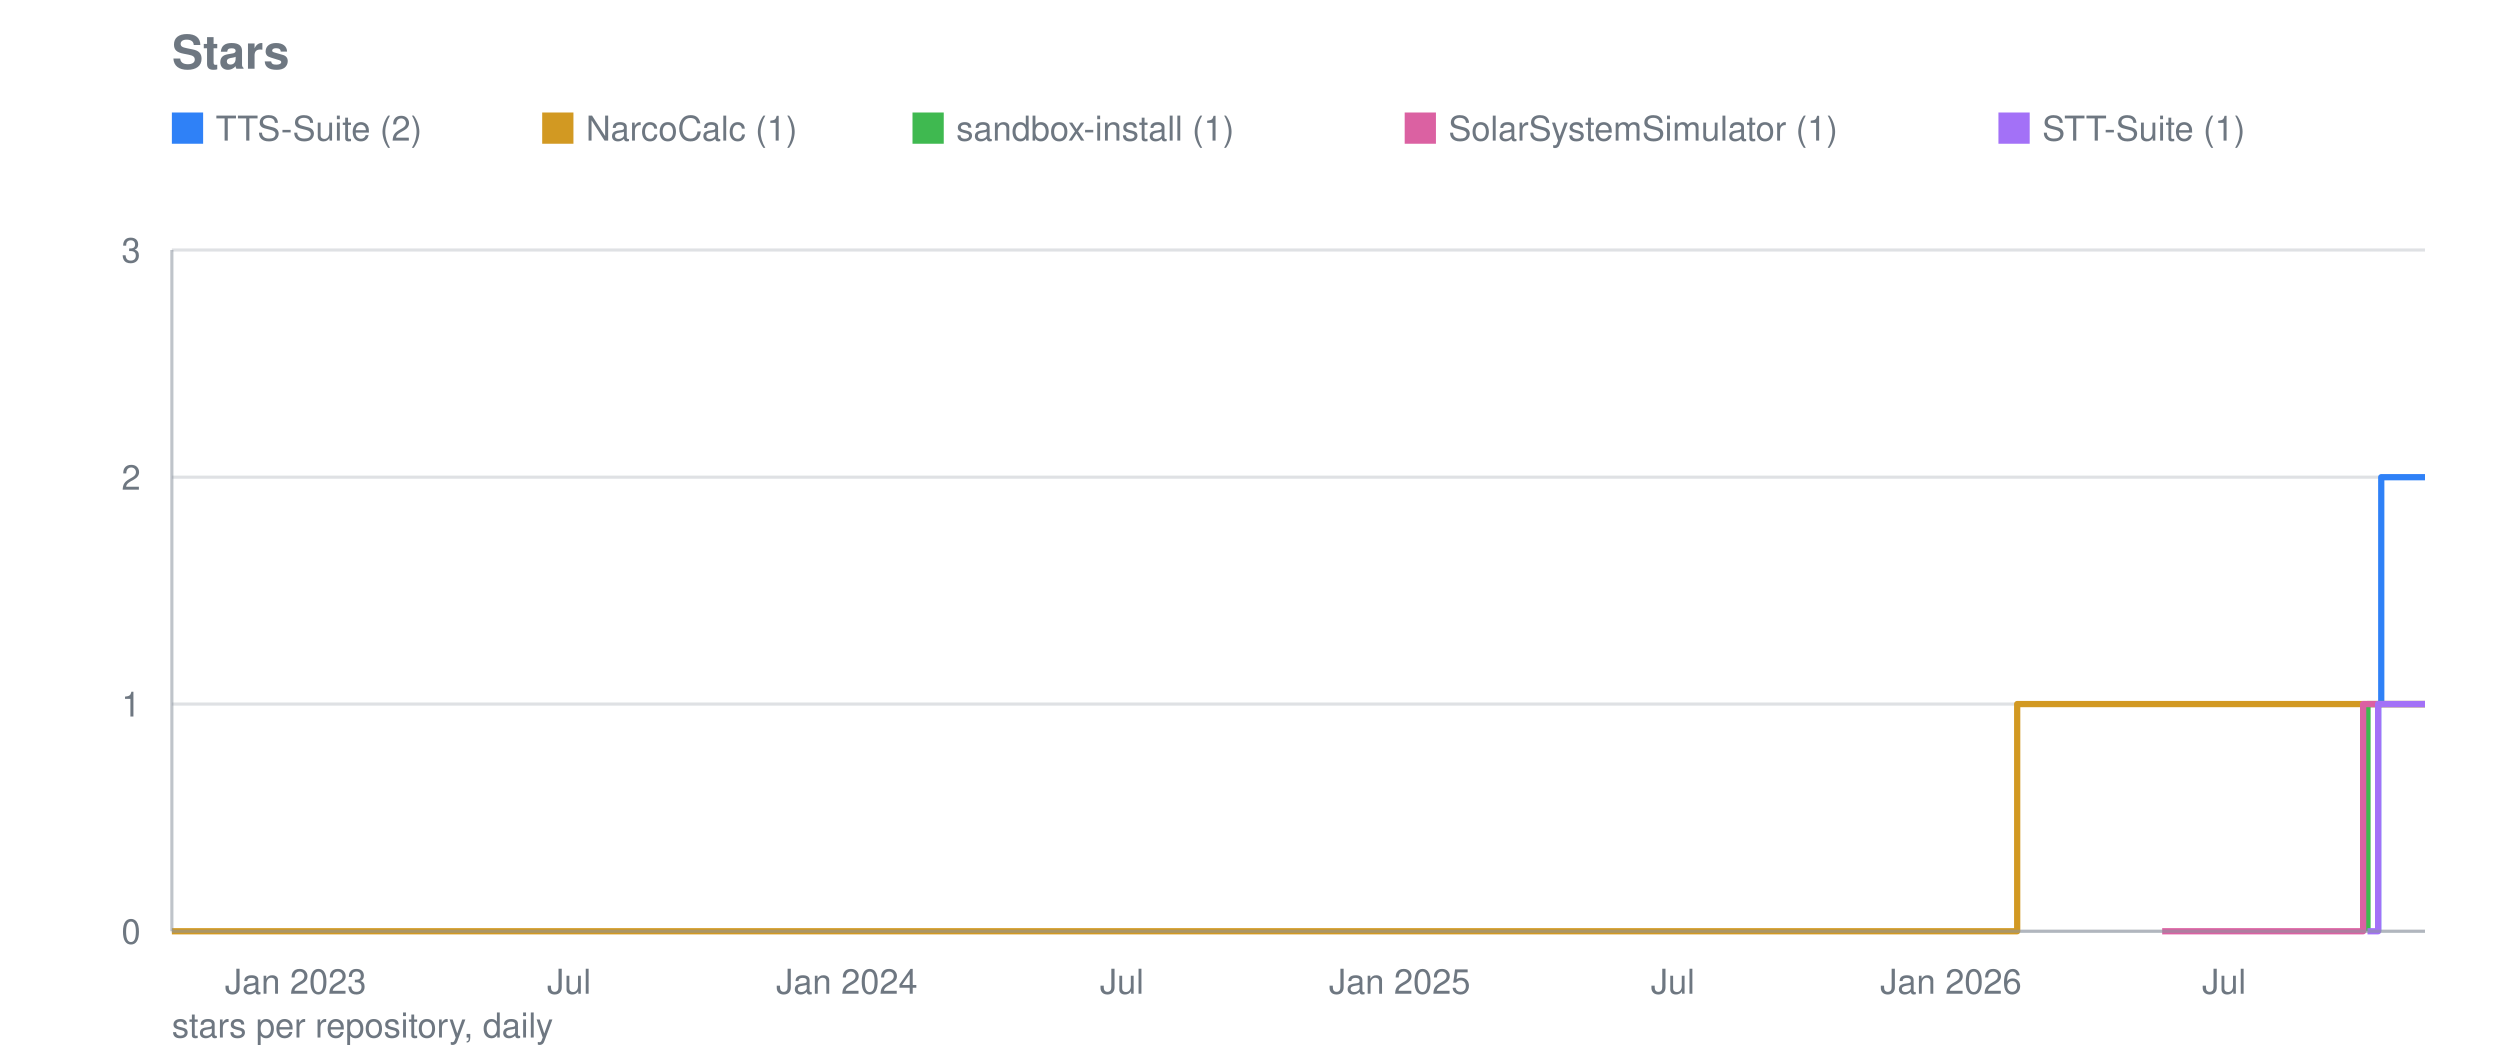
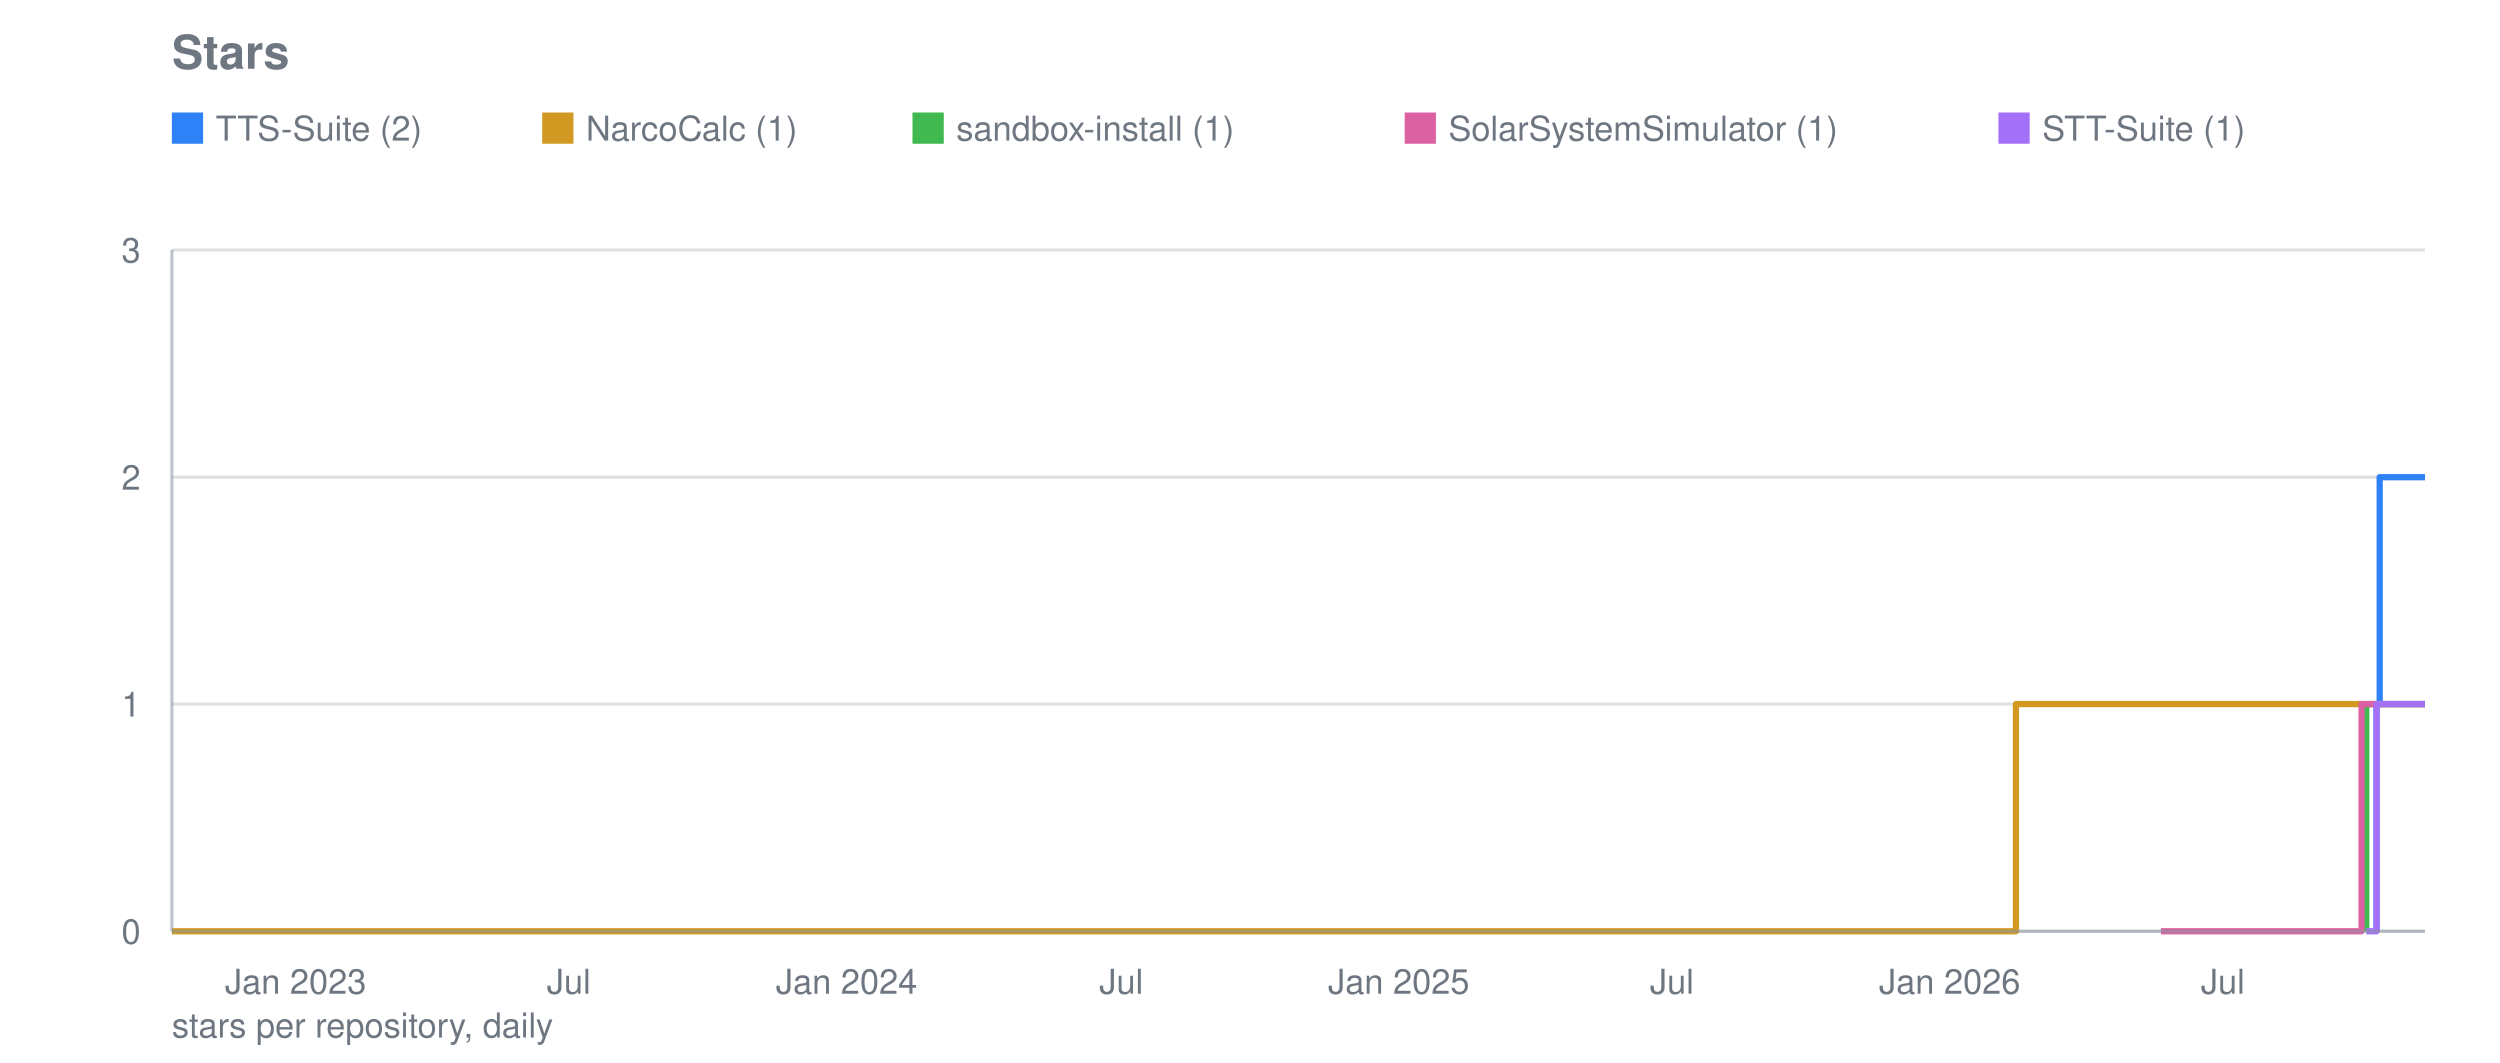
<svg xmlns="http://www.w3.org/2000/svg" viewBox="0 0 800 340" width="800" height="340" role="img" aria-label="Stars">
  <text font-family="system-ui, -apple-system, Segoe UI, Helvetica, Arial, sans-serif" font-size="15" font-weight="600" fill="#6e7781" x="55" y="22">Stars</text>
  <line stroke="#8b949e" stroke-width="1" opacity="0.28" x1="55" y1="298.0" x2="776" y2="298.0" />
  <text font-family="system-ui, -apple-system, Segoe UI, Helvetica, Arial, sans-serif" font-size="11" fill="#6e7781" x="45" y="302.0" text-anchor="end">0</text>
  <line stroke="#8b949e" stroke-width="1" opacity="0.28" x1="55" y1="225.3" x2="776" y2="225.3" />
  <text font-family="system-ui, -apple-system, Segoe UI, Helvetica, Arial, sans-serif" font-size="11" fill="#6e7781" x="45" y="229.3" text-anchor="end">1</text>
  <line stroke="#8b949e" stroke-width="1" opacity="0.28" x1="55" y1="152.7" x2="776" y2="152.7" />
  <text font-family="system-ui, -apple-system, Segoe UI, Helvetica, Arial, sans-serif" font-size="11" fill="#6e7781" x="45" y="156.7" text-anchor="end">2</text>
  <line stroke="#8b949e" stroke-width="1" opacity="0.28" x1="55" y1="80.0" x2="776" y2="80.0" />
  <text font-family="system-ui, -apple-system, Segoe UI, Helvetica, Arial, sans-serif" font-size="11" fill="#6e7781" x="45" y="84.0" text-anchor="end">3</text>
  <text font-family="system-ui, -apple-system, Segoe UI, Helvetica, Arial, sans-serif" font-size="11" fill="#6e7781" x="94.6" y="318" text-anchor="middle">Jan 2023</text>
-   <text font-family="system-ui, -apple-system, Segoe UI, Helvetica, Arial, sans-serif" font-size="11" fill="#6e7781" x="182.1" y="318" text-anchor="middle">Jul</text>
-   <text font-family="system-ui, -apple-system, Segoe UI, Helvetica, Arial, sans-serif" font-size="11" fill="#6e7781" x="271.0" y="318" text-anchor="middle">Jan 2024</text>
-   <text font-family="system-ui, -apple-system, Segoe UI, Helvetica, Arial, sans-serif" font-size="11" fill="#6e7781" x="359.0" y="318" text-anchor="middle">Jul</text>
-   <text font-family="system-ui, -apple-system, Segoe UI, Helvetica, Arial, sans-serif" font-size="11" fill="#6e7781" x="447.9" y="318" text-anchor="middle">Jan 2025</text>
-   <text font-family="system-ui, -apple-system, Segoe UI, Helvetica, Arial, sans-serif" font-size="11" fill="#6e7781" x="535.3" y="318" text-anchor="middle">Jul</text>
-   <text font-family="system-ui, -apple-system, Segoe UI, Helvetica, Arial, sans-serif" font-size="11" fill="#6e7781" x="624.3" y="318" text-anchor="middle">Jan 2026</text>
-   <text font-family="system-ui, -apple-system, Segoe UI, Helvetica, Arial, sans-serif" font-size="11" fill="#6e7781" x="711.7" y="318" text-anchor="middle">Jul</text>
-   <polyline fill="none" stroke="#2f81f7" stroke-width="2" stroke-linejoin="round" points="761.0,298.0 761.0,298.0 761.0,225.3 762.0,225.3 762.0,152.7 767.8,152.7 767.8,152.7 768.3,152.7 768.3,152.7 768.8,152.7 768.8,152.7 769.2,152.7 769.2,152.7 769.7,152.7 769.7,152.7 770.2,152.7 770.2,152.7 770.7,152.7 770.7,152.7 771.2,152.7 771.2,152.7 771.7,152.7 771.7,152.7 772.1,152.7 772.1,152.7 772.6,152.7 772.6,152.7 773.1,152.7 773.1,152.7 773.6,152.7 773.6,152.7 774.1,152.7 774.1,152.7 774.6,152.7 774.6,152.7 775.0,152.7 775.0,152.7 775.5,152.7 775.5,152.7 776.0,152.7 776.0,152.7" />
+   <text font-family="system-ui, -apple-system, Segoe UI, Helvetica, Arial, sans-serif" font-size="11" fill="#6e7781" x="182.0" y="318" text-anchor="middle">Jul</text>
+   <text font-family="system-ui, -apple-system, Segoe UI, Helvetica, Arial, sans-serif" font-size="11" fill="#6e7781" x="270.9" y="318" text-anchor="middle">Jan 2024</text>
+   <text font-family="system-ui, -apple-system, Segoe UI, Helvetica, Arial, sans-serif" font-size="11" fill="#6e7781" x="358.8" y="318" text-anchor="middle">Jul</text>
+   <text font-family="system-ui, -apple-system, Segoe UI, Helvetica, Arial, sans-serif" font-size="11" fill="#6e7781" x="447.6" y="318" text-anchor="middle">Jan 2025</text>
+   <text font-family="system-ui, -apple-system, Segoe UI, Helvetica, Arial, sans-serif" font-size="11" fill="#6e7781" x="535.0" y="318" text-anchor="middle">Jul</text>
+   <text font-family="system-ui, -apple-system, Segoe UI, Helvetica, Arial, sans-serif" font-size="11" fill="#6e7781" x="623.9" y="318" text-anchor="middle">Jan 2026</text>
+   <text font-family="system-ui, -apple-system, Segoe UI, Helvetica, Arial, sans-serif" font-size="11" fill="#6e7781" x="711.3" y="318" text-anchor="middle">Jul</text>
+   <polyline fill="none" stroke="#2f81f7" stroke-width="2" stroke-linejoin="round" points="760.5,298.0 760.5,298.0 760.5,225.3 761.5,225.3 761.5,152.7 767.3,152.7 767.3,152.7 767.8,152.7 767.8,152.7 768.3,152.7 768.3,152.7 768.8,152.7 768.8,152.7 769.2,152.7 769.2,152.7 769.7,152.7 769.7,152.7 770.2,152.7 770.2,152.7 770.7,152.7 770.7,152.7 771.2,152.7 771.2,152.7 771.7,152.7 771.7,152.7 772.1,152.7 772.1,152.7 772.6,152.7 772.6,152.7 773.1,152.7 773.1,152.7 773.6,152.7 773.6,152.7 774.1,152.7 774.1,152.7 774.6,152.7 774.6,152.7 775.0,152.7 775.0,152.7 775.5,152.7 775.5,152.7 776.0,152.7 776.0,152.7" />
  <rect fill="#2f81f7" x="55" y="36" width="10" height="10" />
  <text font-family="system-ui, -apple-system, Segoe UI, Helvetica, Arial, sans-serif" font-size="11" fill="#6e7781" x="69" y="45">TTS-Suite (2)</text>
-   <polyline fill="none" stroke="#d29922" stroke-width="2" stroke-linejoin="round" points="55.0,298.0 645.5,298.0 645.5,225.3 646.0,225.3 646.0,225.3 646.5,225.3 646.5,225.3 647.0,225.3 647.0,225.3 647.5,225.3 647.5,225.3 647.9,225.3 647.9,225.3 648.4,225.3 648.4,225.3 648.9,225.3 648.9,225.3 649.4,225.3 649.4,225.3 649.9,225.3 649.9,225.3 649.9,225.3 649.9,225.3 649.9,225.3 649.9,225.3 649.9,225.3 649.9,225.3 650.4,225.3 650.4,225.3 650.8,225.3 650.8,225.3 651.3,225.3 651.3,225.3 651.8,225.3 651.8,225.3 652.3,225.3 652.3,225.3 652.8,225.3 652.8,225.3 653.3,225.3 653.3,225.3 653.7,225.3 653.7,225.3 654.2,225.3 654.2,225.3 654.7,225.3 654.7,225.3 655.2,225.3 655.2,225.3 655.7,225.3 655.7,225.3 656.2,225.3 656.2,225.3 656.6,225.3 656.6,225.3 657.1,225.3 657.1,225.3 657.6,225.3 657.6,225.3 658.1,225.3 658.1,225.3 658.6,225.3 658.6,225.3 659.1,225.3 659.1,225.3 659.5,225.3 659.5,225.3 660.0,225.3 660.0,225.3 660.5,225.3 660.5,225.3 661.0,225.3 661.0,225.3 661.5,225.3 661.5,225.3 662.0,225.3 662.0,225.3 662.4,225.3 662.4,225.3 662.9,225.3 662.9,225.3 663.4,225.3 663.4,225.3 663.9,225.3 663.9,225.3 664.4,225.3 664.4,225.3 664.9,225.3 664.9,225.3 665.3,225.3 665.3,225.3 665.8,225.3 665.8,225.3 666.3,225.3 666.3,225.3 666.8,225.3 666.8,225.3 667.3,225.3 667.3,225.3 667.8,225.3 667.8,225.3 668.2,225.3 668.2,225.3 668.7,225.3 668.7,225.3 669.2,225.3 669.2,225.3 669.7,225.3 669.7,225.3 670.2,225.3 670.2,225.3 670.7,225.3 670.7,225.3 671.1,225.3 671.1,225.3 671.6,225.3 671.6,225.3 672.1,225.3 672.1,225.3 672.6,225.3 672.6,225.3 673.1,225.3 673.1,225.3 673.6,225.3 673.6,225.3 674.0,225.3 674.0,225.3 674.5,225.3 674.5,225.3 675.0,225.3 675.0,225.3 675.5,225.3 675.5,225.3 676.0,225.3 676.0,225.3 676.5,225.3 676.5,225.3 676.9,225.3 676.9,225.3 677.4,225.3 677.4,225.3 677.9,225.3 677.9,225.3 678.4,225.3 678.4,225.3 678.9,225.3 678.9,225.3 679.4,225.3 679.4,225.3 679.8,225.3 679.8,225.3 680.3,225.3 680.3,225.3 680.8,225.3 680.8,225.3 681.3,225.3 681.3,225.3 681.8,225.3 681.8,225.3 682.3,225.3 682.3,225.3 682.7,225.3 682.7,225.3 683.2,225.3 683.2,225.3 683.7,225.3 683.7,225.3 684.2,225.3 684.2,225.3 684.7,225.3 684.7,225.3 685.2,225.3 685.2,225.3 685.6,225.3 685.6,225.3 686.1,225.3 686.1,225.3 686.6,225.3 686.6,225.3 687.1,225.3 687.1,225.3 687.6,225.3 687.6,225.3 688.0,225.3 688.0,225.3 688.5,225.3 688.5,225.3 689.0,225.3 689.0,225.3 689.5,225.3 689.5,225.3 690.0,225.3 690.0,225.3 690.5,225.3 690.5,225.3 690.9,225.3 690.9,225.3 691.4,225.3 691.4,225.3 691.9,225.3 691.9,225.3 692.4,225.3 692.4,225.3 692.9,225.3 692.9,225.3 693.4,225.3 693.4,225.3 693.8,225.3 693.8,225.3 694.3,225.3 694.3,225.3 694.8,225.3 694.8,225.3 695.3,225.3 695.3,225.3 695.8,225.3 695.8,225.3 696.3,225.3 696.3,225.3 696.7,225.3 696.7,225.3 697.2,225.3 697.2,225.3 697.7,225.3 697.7,225.3 698.2,225.3 698.2,225.3 698.7,225.3 698.7,225.3 699.2,225.3 699.2,225.3 699.6,225.3 699.6,225.3 700.1,225.3 700.1,225.3 700.6,225.3 700.6,225.3 701.1,225.3 701.1,225.3 701.6,225.3 701.6,225.3 702.1,225.3 702.1,225.3 702.5,225.3 702.5,225.3 703.0,225.3 703.0,225.3 703.5,225.3 703.5,225.3 704.0,225.3 704.0,225.3 704.5,225.3 704.5,225.3 705.0,225.3 705.0,225.3 705.4,225.3 705.4,225.3 705.9,225.3 705.9,225.3 706.4,225.3 706.4,225.3 706.9,225.3 706.9,225.3 707.4,225.3 707.4,225.3 707.9,225.3 707.9,225.3 708.3,225.3 708.3,225.3 708.8,225.3 708.8,225.3 709.3,225.3 709.3,225.3 709.8,225.3 709.8,225.3 710.3,225.3 710.3,225.3 710.8,225.3 710.8,225.3 711.2,225.3 711.2,225.3 711.7,225.3 711.7,225.3 712.2,225.3 712.2,225.3 712.7,225.3 712.7,225.3 713.2,225.3 713.2,225.3 713.7,225.3 713.7,225.3 714.1,225.3 714.1,225.3 714.6,225.3 714.6,225.3 715.1,225.3 715.1,225.3 715.6,225.3 715.6,225.3 716.1,225.3 716.1,225.3 716.6,225.3 716.6,225.3 717.0,225.3 717.0,225.3 717.5,225.3 717.5,225.3 718.0,225.3 718.0,225.3 718.5,225.3 718.5,225.3 719.0,225.3 719.0,225.3 719.5,225.3 719.5,225.3 719.9,225.3 719.9,225.3 720.4,225.3 720.4,225.3 720.9,225.3 720.9,225.3 721.4,225.3 721.4,225.3 721.9,225.3 721.9,225.3 722.4,225.3 722.4,225.3 722.8,225.3 722.8,225.3 723.3,225.3 723.3,225.3 723.8,225.3 723.8,225.3 724.3,225.3 724.3,225.3 724.8,225.3 724.8,225.3 725.3,225.3 725.3,225.3 725.7,225.3 725.7,225.3 726.2,225.3 726.2,225.3 726.7,225.3 726.7,225.3 727.2,225.3 727.2,225.3 727.7,225.3 727.7,225.3 728.2,225.3 728.2,225.3 728.6,225.3 728.6,225.3 729.1,225.3 729.1,225.3 729.6,225.3 729.6,225.3 730.1,225.3 730.1,225.3 730.6,225.3 730.6,225.3 731.1,225.3 731.1,225.3 731.5,225.3 731.5,225.3 732.0,225.3 732.0,225.3 732.5,225.3 732.5,225.3 733.0,225.3 733.0,225.3 733.5,225.3 733.5,225.3 734.0,225.3 734.0,225.3 734.4,225.3 734.4,225.3 734.9,225.3 734.9,225.3 735.4,225.3 735.4,225.3 735.9,225.3 735.9,225.3 736.4,225.3 736.4,225.3 736.9,225.3 736.9,225.3 737.3,225.3 737.3,225.3 737.8,225.3 737.8,225.3 738.3,225.3 738.3,225.3 738.8,225.3 738.8,225.3 739.3,225.3 739.3,225.3 739.8,225.3 739.8,225.3 740.2,225.3 740.2,225.3 740.7,225.3 740.7,225.3 741.2,225.3 741.2,225.3 741.7,225.3 741.7,225.3 742.2,225.3 742.2,225.3 742.7,225.3 742.7,225.3 743.1,225.3 743.1,225.3 743.6,225.3 743.6,225.3 744.1,225.3 744.1,225.3 744.6,225.3 744.6,225.3 745.1,225.3 745.1,225.3 745.6,225.3 745.6,225.3 746.0,225.3 746.0,225.3 746.5,225.3 746.5,225.3 747.0,225.3 747.0,225.3 747.5,225.3 747.5,225.3 748.0,225.3 748.0,225.3 748.5,225.3 748.5,225.3 748.9,225.3 748.9,225.3 749.4,225.3 749.4,225.3 749.9,225.3 749.9,225.3 750.4,225.3 750.4,225.3 750.9,225.3 750.9,225.3 751.4,225.3 751.4,225.3 751.8,225.3 751.8,225.3 752.3,225.3 752.3,225.3 752.8,225.3 752.8,225.3 753.3,225.3 753.3,225.3 753.8,225.3 753.8,225.3 754.3,225.3 754.3,225.3 754.7,225.3 754.7,225.3 755.2,225.3 755.2,225.3 755.7,225.3 755.7,225.3 756.2,225.3 756.2,225.3 756.7,225.3 756.7,225.3 757.2,225.3 757.2,225.3 757.6,225.3 757.6,225.3 758.1,225.3 758.1,225.3 758.6,225.3 758.6,225.3 759.1,225.3 759.1,225.3 759.6,225.3 759.6,225.3 760.1,225.3 760.1,225.3 760.5,225.3 760.5,225.3 761.0,225.3 761.0,225.3 761.5,225.3 761.5,225.3 762.0,225.3 762.0,225.3 762.5,225.3 762.5,225.3 763.0,225.3 763.0,225.3 763.4,225.3 763.4,225.3 763.9,225.3 763.9,225.3 764.4,225.3 764.4,225.3 764.9,225.3 764.9,225.3 765.4,225.3 765.4,225.3 765.9,225.3 765.9,225.3 766.3,225.3 766.3,225.3 766.8,225.3 766.8,225.3 767.3,225.3 767.3,225.3 767.8,225.3 767.8,225.3 768.3,225.3 768.3,225.3 768.8,225.3 768.8,225.3 769.2,225.3 769.2,225.3 769.7,225.3 769.7,225.3 770.2,225.3 770.2,225.3 770.7,225.3 770.7,225.3 771.2,225.3 771.2,225.3 771.7,225.3 771.7,225.3 772.1,225.3 772.1,225.3 772.6,225.3 772.6,225.3 773.1,225.3 773.1,225.3 773.6,225.3 773.6,225.3 774.1,225.3 774.1,225.3 774.6,225.3 774.6,225.3 775.0,225.3 775.0,225.3 775.5,225.3 775.5,225.3 776.0,225.3 776.0,225.3" />
+   <polyline fill="none" stroke="#d29922" stroke-width="2" stroke-linejoin="round" points="55.0,298.0 645.1,298.0 645.1,225.3 645.6,225.3 645.6,225.3 646.1,225.3 646.1,225.3 646.6,225.3 646.6,225.3 647.1,225.3 647.1,225.3 647.5,225.3 647.5,225.3 648.0,225.3 648.0,225.3 648.5,225.3 648.5,225.3 649.0,225.3 649.0,225.3 649.5,225.3 649.5,225.3 649.5,225.3 649.5,225.3 649.5,225.3 649.5,225.3 649.5,225.3 649.5,225.3 650.0,225.3 650.0,225.3 650.4,225.3 650.4,225.3 650.9,225.3 650.9,225.3 651.4,225.3 651.4,225.3 651.9,225.3 651.9,225.3 652.4,225.3 652.4,225.3 652.9,225.3 652.9,225.3 653.3,225.3 653.3,225.3 653.8,225.3 653.8,225.3 654.3,225.3 654.3,225.3 654.8,225.3 654.8,225.3 655.3,225.3 655.3,225.3 655.8,225.3 655.8,225.3 656.2,225.3 656.2,225.3 656.7,225.3 656.7,225.3 657.2,225.3 657.2,225.3 657.7,225.3 657.7,225.3 658.2,225.3 658.2,225.3 658.7,225.3 658.7,225.3 659.1,225.3 659.1,225.3 659.6,225.3 659.6,225.3 660.1,225.3 660.1,225.3 660.6,225.3 660.6,225.3 661.1,225.3 661.1,225.3 661.5,225.3 661.5,225.3 662.0,225.3 662.0,225.3 662.5,225.3 662.5,225.3 663.0,225.3 663.0,225.3 663.5,225.3 663.5,225.3 664.0,225.3 664.0,225.3 664.4,225.3 664.4,225.3 664.9,225.3 664.9,225.3 665.4,225.3 665.4,225.3 665.9,225.3 665.9,225.3 666.4,225.3 666.4,225.3 666.9,225.3 666.9,225.3 667.3,225.3 667.3,225.3 667.8,225.3 667.8,225.3 668.3,225.3 668.3,225.3 668.8,225.3 668.8,225.3 669.3,225.3 669.3,225.3 669.8,225.3 669.8,225.3 670.2,225.3 670.2,225.3 670.7,225.3 670.7,225.3 671.2,225.3 671.2,225.3 671.7,225.3 671.7,225.3 672.2,225.3 672.2,225.3 672.7,225.3 672.7,225.3 673.1,225.3 673.1,225.3 673.6,225.3 673.6,225.3 674.1,225.3 674.1,225.3 674.6,225.3 674.6,225.3 675.1,225.3 675.1,225.3 675.6,225.3 675.6,225.3 676.0,225.3 676.0,225.3 676.5,225.3 676.5,225.3 677.0,225.3 677.0,225.3 677.5,225.3 677.5,225.3 678.0,225.3 678.0,225.3 678.5,225.3 678.5,225.3 678.9,225.3 678.9,225.3 679.4,225.3 679.4,225.3 679.9,225.3 679.9,225.3 680.4,225.3 680.4,225.3 680.9,225.3 680.9,225.3 681.3,225.3 681.3,225.3 681.8,225.3 681.8,225.3 682.3,225.3 682.3,225.3 682.8,225.3 682.8,225.3 683.3,225.3 683.3,225.3 683.8,225.3 683.8,225.3 684.2,225.3 684.2,225.3 684.7,225.3 684.7,225.3 685.2,225.3 685.2,225.3 685.7,225.3 685.7,225.3 686.2,225.3 686.2,225.3 686.7,225.3 686.7,225.3 687.1,225.3 687.1,225.3 687.6,225.3 687.6,225.3 688.1,225.3 688.1,225.3 688.6,225.3 688.6,225.3 689.1,225.3 689.1,225.3 689.6,225.3 689.6,225.3 690.0,225.3 690.0,225.3 690.5,225.3 690.5,225.3 691.0,225.3 691.0,225.3 691.5,225.3 691.5,225.3 692.0,225.3 692.0,225.3 692.5,225.3 692.5,225.3 692.9,225.3 692.9,225.3 693.4,225.3 693.4,225.3 693.9,225.3 693.9,225.3 694.4,225.3 694.4,225.3 694.9,225.3 694.9,225.3 695.4,225.3 695.4,225.3 695.8,225.3 695.8,225.3 696.3,225.3 696.3,225.3 696.8,225.3 696.8,225.3 697.3,225.3 697.3,225.3 697.8,225.3 697.8,225.3 698.2,225.3 698.2,225.3 698.7,225.3 698.7,225.3 699.2,225.3 699.2,225.3 699.7,225.3 699.7,225.3 700.2,225.3 700.2,225.3 700.7,225.3 700.7,225.3 701.1,225.3 701.1,225.3 701.6,225.3 701.6,225.3 702.1,225.3 702.1,225.3 702.6,225.3 702.6,225.3 703.1,225.3 703.1,225.3 703.6,225.3 703.6,225.3 704.0,225.3 704.0,225.3 704.5,225.3 704.5,225.3 705.0,225.3 705.0,225.3 705.5,225.3 705.5,225.3 706.0,225.3 706.0,225.3 706.5,225.3 706.5,225.3 706.9,225.3 706.9,225.3 707.4,225.3 707.4,225.3 707.9,225.3 707.9,225.3 708.4,225.3 708.4,225.3 708.9,225.3 708.9,225.3 709.4,225.3 709.4,225.3 709.8,225.3 709.8,225.3 710.3,225.3 710.3,225.3 710.8,225.3 710.8,225.3 711.3,225.3 711.3,225.3 711.8,225.3 711.8,225.3 712.3,225.3 712.3,225.3 712.7,225.3 712.7,225.3 713.2,225.3 713.2,225.3 713.7,225.3 713.7,225.3 714.2,225.3 714.2,225.3 714.7,225.3 714.7,225.3 715.2,225.3 715.2,225.3 715.6,225.3 715.6,225.3 716.1,225.3 716.1,225.3 716.6,225.3 716.6,225.3 717.1,225.3 717.1,225.3 717.6,225.3 717.6,225.3 718.0,225.3 718.0,225.3 718.5,225.3 718.5,225.3 719.0,225.3 719.0,225.3 719.5,225.3 719.5,225.3 720.0,225.3 720.0,225.3 720.5,225.3 720.5,225.3 720.9,225.3 720.9,225.3 721.4,225.3 721.4,225.3 721.9,225.3 721.9,225.3 722.4,225.3 722.4,225.3 722.9,225.3 722.9,225.3 723.4,225.3 723.4,225.3 723.8,225.3 723.8,225.3 724.3,225.3 724.3,225.3 724.8,225.3 724.8,225.3 725.3,225.3 725.3,225.3 725.8,225.3 725.8,225.3 726.3,225.3 726.3,225.3 726.7,225.3 726.7,225.3 727.2,225.3 727.2,225.3 727.7,225.3 727.7,225.3 728.2,225.3 728.2,225.3 728.7,225.3 728.7,225.3 729.2,225.3 729.2,225.3 729.6,225.3 729.6,225.3 730.1,225.3 730.1,225.3 730.6,225.3 730.6,225.3 731.1,225.3 731.1,225.3 731.6,225.3 731.6,225.3 732.1,225.3 732.1,225.3 732.5,225.3 732.5,225.3 733.0,225.3 733.0,225.3 733.5,225.3 733.5,225.3 734.0,225.3 734.0,225.3 734.5,225.3 734.5,225.3 735.0,225.3 735.0,225.3 735.4,225.3 735.4,225.3 735.9,225.3 735.9,225.3 736.4,225.3 736.4,225.3 736.9,225.3 736.9,225.3 737.4,225.3 737.4,225.3 737.8,225.3 737.8,225.3 738.3,225.3 738.3,225.3 738.8,225.3 738.8,225.3 739.3,225.3 739.3,225.3 739.8,225.3 739.8,225.3 740.3,225.3 740.3,225.3 740.7,225.3 740.7,225.3 741.2,225.3 741.2,225.3 741.7,225.3 741.7,225.3 742.2,225.3 742.2,225.3 742.7,225.3 742.7,225.3 743.2,225.3 743.2,225.3 743.6,225.3 743.6,225.3 744.1,225.3 744.1,225.3 744.6,225.3 744.6,225.3 745.1,225.3 745.1,225.3 745.6,225.3 745.6,225.3 746.1,225.3 746.1,225.3 746.5,225.3 746.5,225.3 747.0,225.3 747.0,225.3 747.5,225.3 747.5,225.3 748.0,225.3 748.0,225.3 748.5,225.3 748.5,225.3 749.0,225.3 749.0,225.3 749.4,225.3 749.4,225.3 749.9,225.3 749.9,225.3 750.4,225.3 750.4,225.3 750.9,225.3 750.9,225.3 751.4,225.3 751.4,225.3 751.9,225.3 751.9,225.3 752.3,225.3 752.3,225.3 752.8,225.3 752.8,225.3 753.3,225.3 753.3,225.3 753.8,225.3 753.8,225.3 754.3,225.3 754.3,225.3 754.8,225.3 754.8,225.3 755.2,225.3 755.2,225.3 755.7,225.3 755.7,225.3 756.2,225.3 756.2,225.3 756.7,225.3 756.7,225.3 757.2,225.3 757.2,225.3 757.6,225.3 757.6,225.3 758.1,225.3 758.1,225.3 758.6,225.3 758.6,225.3 759.1,225.3 759.1,225.3 759.6,225.3 759.6,225.3 760.1,225.3 760.1,225.3 760.5,225.3 760.5,225.3 761.0,225.3 761.0,225.3 761.5,225.3 761.5,225.3 762.0,225.3 762.0,225.3 762.5,225.3 762.5,225.3 763.0,225.3 763.0,225.3 763.4,225.3 763.4,225.3 763.9,225.3 763.9,225.3 764.4,225.3 764.4,225.3 764.9,225.3 764.9,225.3 765.4,225.3 765.4,225.3 765.9,225.3 765.9,225.3 766.3,225.3 766.3,225.3 766.8,225.3 766.8,225.3 767.3,225.3 767.3,225.3 767.8,225.3 767.8,225.3 768.3,225.3 768.3,225.3 768.8,225.3 768.8,225.3 769.2,225.3 769.2,225.3 769.7,225.3 769.7,225.3 770.2,225.3 770.2,225.3 770.7,225.3 770.7,225.3 771.2,225.3 771.2,225.3 771.7,225.3 771.7,225.3 772.1,225.3 772.1,225.3 772.6,225.3 772.6,225.3 773.1,225.3 773.1,225.3 773.6,225.3 773.6,225.3 774.1,225.3 774.1,225.3 774.6,225.3 774.6,225.3 775.0,225.3 775.0,225.3 775.5,225.3 775.5,225.3 776.0,225.3 776.0,225.3" />
  <rect fill="#d29922" x="173.5" y="36" width="10" height="10" />
  <text font-family="system-ui, -apple-system, Segoe UI, Helvetica, Arial, sans-serif" font-size="11" fill="#6e7781" x="187.5" y="45">NarcoCalc (1)</text>
-   <polyline fill="none" stroke="#3fb950" stroke-width="2" stroke-linejoin="round" points="757.6,298.0 757.6,298.0 757.6,225.3 767.8,225.3 767.8,225.3 768.3,225.3 768.3,225.3 768.8,225.3 768.8,225.3 769.2,225.3 769.2,225.3 769.7,225.3 769.7,225.3 770.2,225.3 770.2,225.3 770.7,225.3 770.7,225.3 771.2,225.3 771.2,225.3 771.7,225.3 771.7,225.3 772.1,225.3 772.1,225.3 772.6,225.3 772.6,225.3 773.1,225.3 773.1,225.3 773.6,225.3 773.6,225.3 774.1,225.3 774.1,225.3 774.6,225.3 774.6,225.3 775.0,225.3 775.0,225.3 775.5,225.3 775.5,225.3 776.0,225.3 776.0,225.3" />
+   <polyline fill="none" stroke="#3fb950" stroke-width="2" stroke-linejoin="round" points="757.2,298.0 757.2,298.0 757.2,225.3 767.3,225.3 767.3,225.3 767.8,225.3 767.8,225.3 768.3,225.3 768.3,225.3 768.8,225.3 768.8,225.3 769.2,225.3 769.2,225.3 769.7,225.3 769.7,225.3 770.2,225.3 770.2,225.3 770.7,225.3 770.7,225.3 771.2,225.3 771.2,225.3 771.7,225.3 771.7,225.3 772.1,225.3 772.1,225.3 772.6,225.3 772.6,225.3 773.1,225.3 773.1,225.3 773.6,225.3 773.6,225.3 774.1,225.3 774.1,225.3 774.6,225.3 774.6,225.3 775.0,225.3 775.0,225.3 775.5,225.3 775.5,225.3 776.0,225.3 776.0,225.3" />
  <rect fill="#3fb950" x="292.0" y="36" width="10" height="10" />
  <text font-family="system-ui, -apple-system, Segoe UI, Helvetica, Arial, sans-serif" font-size="11" fill="#6e7781" x="306.0" y="45">sandbox-install (1)</text>
-   <polyline fill="none" stroke="#db61a2" stroke-width="2" stroke-linejoin="round" points="691.9,298.0 756.2,298.0 756.2,225.3 767.8,225.3 767.8,225.3 768.3,225.3 768.3,225.3 768.8,225.3 768.8,225.3 769.2,225.3 769.2,225.3 769.7,225.3 769.7,225.3 770.2,225.3 770.2,225.3 770.7,225.3 770.7,225.3 771.2,225.3 771.2,225.3 771.7,225.3 771.7,225.3 772.1,225.3 772.1,225.3 772.6,225.3 772.6,225.3 773.1,225.3 773.1,225.3 773.6,225.3 773.6,225.3 774.1,225.3 774.1,225.3 774.6,225.3 774.6,225.3 775.0,225.3 775.0,225.3 775.5,225.3 775.5,225.3 776.0,225.3 776.0,225.3" />
+   <polyline fill="none" stroke="#db61a2" stroke-width="2" stroke-linejoin="round" points="691.5,298.0 755.7,298.0 755.7,225.3 767.3,225.3 767.3,225.3 767.8,225.3 767.8,225.3 768.3,225.3 768.3,225.3 768.8,225.3 768.8,225.3 769.2,225.3 769.2,225.3 769.7,225.3 769.7,225.3 770.2,225.3 770.2,225.3 770.7,225.3 770.7,225.3 771.2,225.3 771.2,225.3 771.7,225.3 771.7,225.3 772.1,225.3 772.1,225.3 772.6,225.3 772.6,225.3 773.1,225.3 773.1,225.3 773.6,225.3 773.6,225.3 774.1,225.3 774.1,225.3 774.6,225.3 774.6,225.3 775.0,225.3 775.0,225.3 775.5,225.3 775.5,225.3 776.0,225.3 776.0,225.3" />
  <rect fill="#db61a2" x="449.5" y="36" width="10" height="10" />
  <text font-family="system-ui, -apple-system, Segoe UI, Helvetica, Arial, sans-serif" font-size="11" fill="#6e7781" x="463.5" y="45">SolarSystemSimulator (1)</text>
-   <polyline fill="none" stroke="#a371f7" stroke-width="2" stroke-linejoin="round" points="757.6,298.0 761.0,298.0 761.0,225.3 767.8,225.3 767.8,225.3 768.3,225.3 768.3,225.3 768.8,225.3 768.8,225.3 769.2,225.3 769.2,225.3 769.7,225.3 769.7,225.3 770.2,225.3 770.2,225.3 770.7,225.3 770.7,225.3 771.2,225.3 771.2,225.3 771.7,225.3 771.7,225.3 772.1,225.3 772.1,225.3 772.6,225.3 772.6,225.3 773.1,225.3 773.1,225.3 773.6,225.3 773.6,225.3 774.1,225.3 774.1,225.3 774.6,225.3 774.6,225.3 775.0,225.3 775.0,225.3 775.5,225.3 775.5,225.3 776.0,225.3 776.0,225.3" />
+   <polyline fill="none" stroke="#a371f7" stroke-width="2" stroke-linejoin="round" points="757.2,298.0 760.5,298.0 760.5,225.3 767.3,225.3 767.3,225.3 767.8,225.3 767.8,225.3 768.3,225.3 768.3,225.3 768.8,225.3 768.8,225.3 769.2,225.3 769.2,225.3 769.7,225.3 769.7,225.3 770.2,225.3 770.2,225.3 770.7,225.3 770.7,225.3 771.2,225.3 771.2,225.3 771.7,225.3 771.7,225.3 772.1,225.3 772.1,225.3 772.6,225.3 772.6,225.3 773.1,225.3 773.1,225.3 773.6,225.3 773.6,225.3 774.1,225.3 774.1,225.3 774.6,225.3 774.6,225.3 775.0,225.3 775.0,225.3 775.5,225.3 775.5,225.3 776.0,225.3 776.0,225.3" />
  <rect fill="#a371f7" x="639.5" y="36" width="10" height="10" />
  <text font-family="system-ui, -apple-system, Segoe UI, Helvetica, Arial, sans-serif" font-size="11" fill="#6e7781" x="653.5" y="45">STT-Suite (1)</text>
  <line stroke="#8b949e" stroke-width="1" opacity="0.55" x1="55" y1="80" x2="55" y2="298" />
  <line stroke="#8b949e" stroke-width="1" opacity="0.55" x1="55" y1="298" x2="776" y2="298" />
  <text font-family="system-ui, -apple-system, Segoe UI, Helvetica, Arial, sans-serif" font-size="11" fill="#6e7781" x="55" y="332">stars per repository, daily</text>
</svg>
